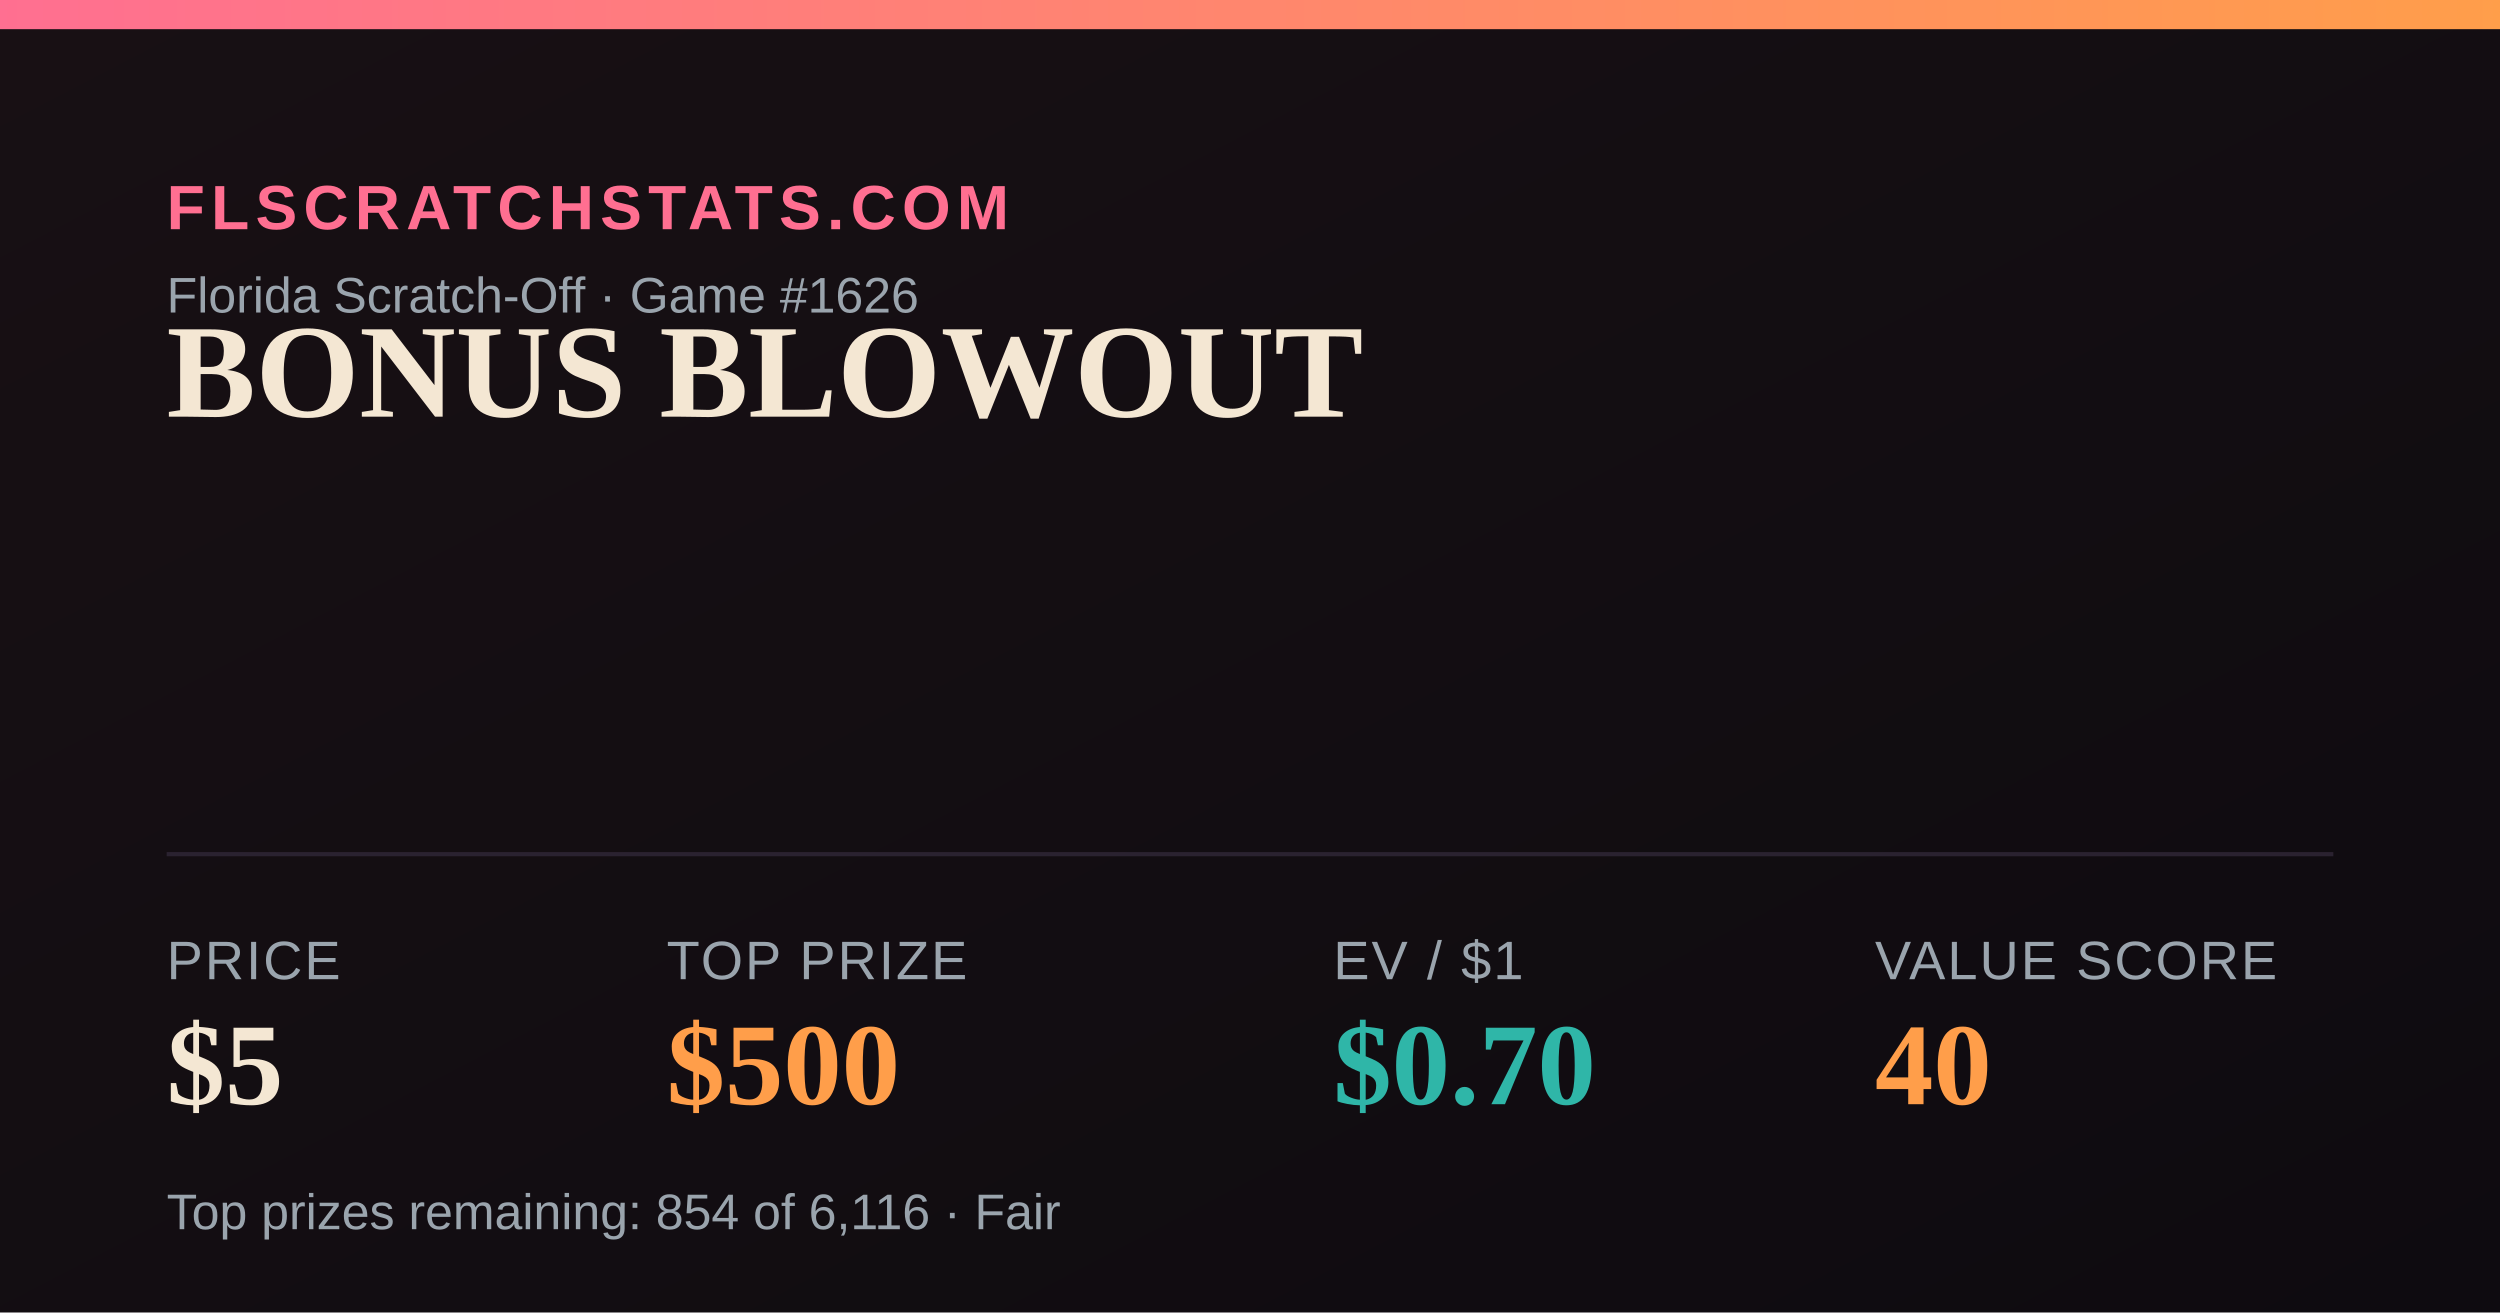
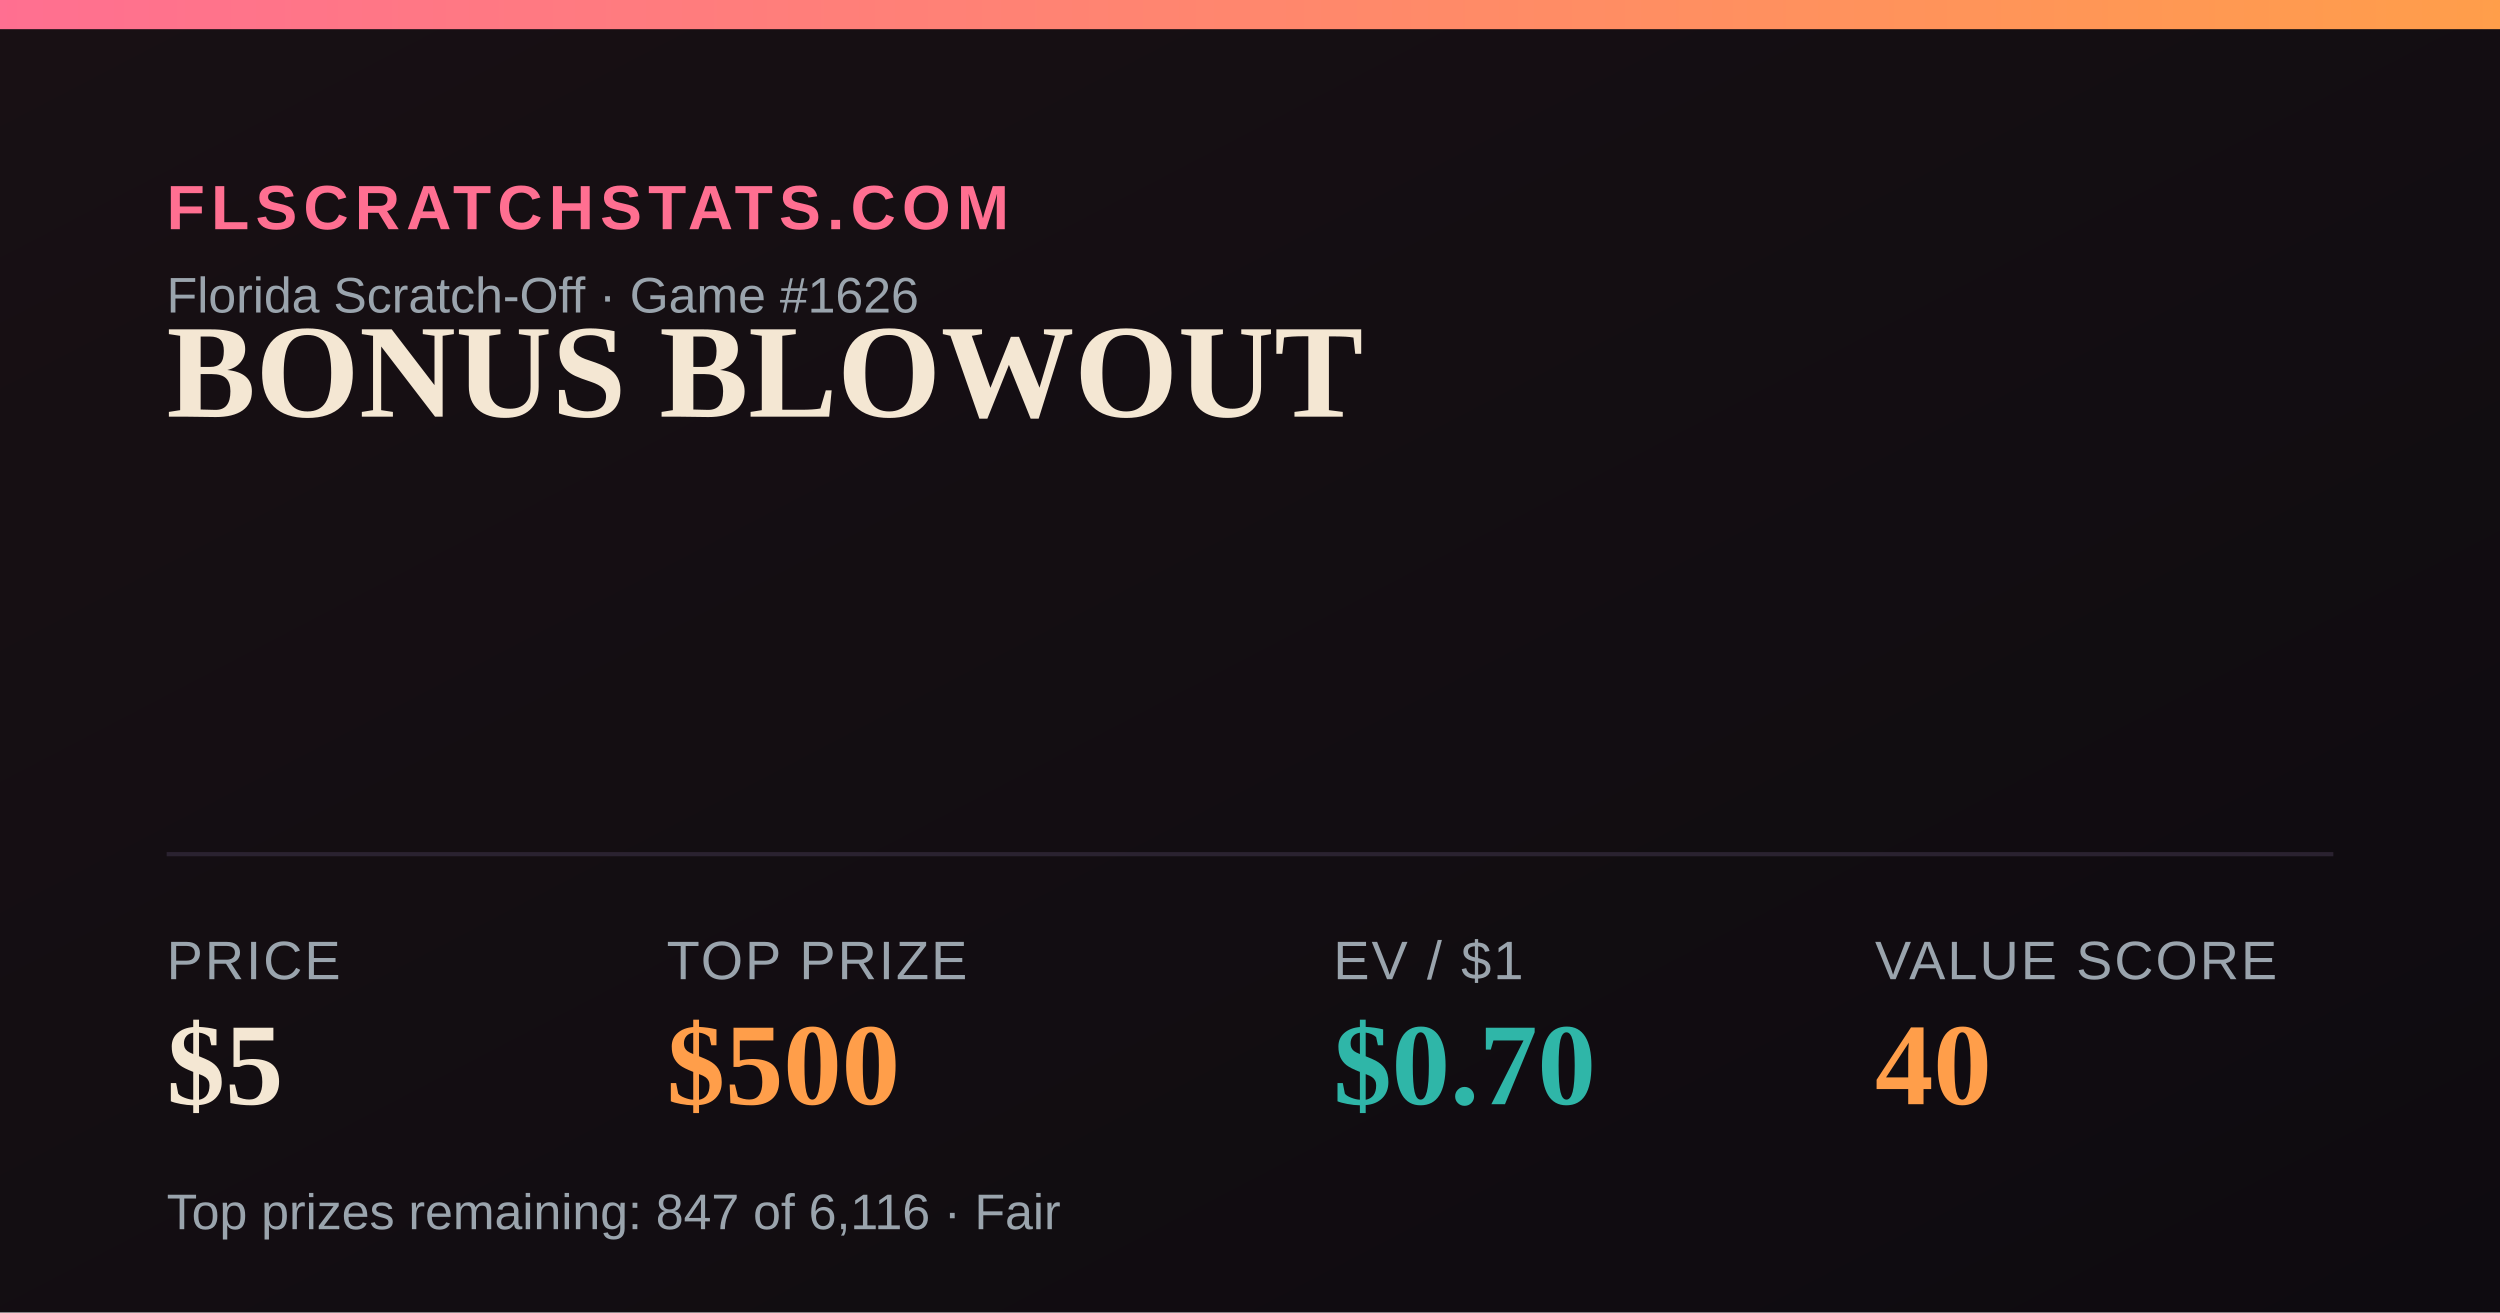
<svg xmlns="http://www.w3.org/2000/svg" width="1200" height="630" viewBox="0 0 1200 630">
  <defs>
    <linearGradient id="bg" x1="0" y1="0" x2="1" y2="1">
      <stop offset="0" stop-color="#181014" />
      <stop offset="1" stop-color="#0e0b10" />
    </linearGradient>
    <linearGradient id="accent" x1="0" y1="0" x2="1" y2="0">
      <stop offset="0" stop-color="#FF6F91" />
      <stop offset="1" stop-color="#FF9E4A" />
    </linearGradient>
  </defs>
  <rect width="1200" height="630" fill="url(#bg)" />
  <rect x="0" y="0" width="1200" height="14" fill="url(#accent)" />
  <text x="80" y="110" font-family="Arial,Helvetica,sans-serif" font-size="30" fill="#FF6F91" letter-spacing="3" font-weight="700">FLSCRATCHSTATS.COM</text>
  <text x="80" y="150" font-family="Arial,Helvetica,sans-serif" font-size="24" fill="#9aa4ad">Florida Scratch-Off · Game #1626</text>
  <text x="80" y="200" font-family="Georgia,'Times New Roman',serif" font-size="64" font-weight="700" fill="#F4E7D3">BONUS BLOWOUT</text>
  <line x1="80" y1="410" x2="1120" y2="410" stroke="#2a2230" stroke-width="2" />
  <text x="80" y="470" font-family="Arial,Helvetica,sans-serif" font-size="26" fill="#9aa4ad" letter-spacing="1">PRICE</text>
  <text x="80" y="530" font-family="Georgia,'Times New Roman',serif" font-size="56" font-weight="700" fill="#F4E7D3">$5</text>
  <text x="320" y="470" font-family="Arial,Helvetica,sans-serif" font-size="26" fill="#9aa4ad" letter-spacing="1">TOP PRIZE</text>
  <text x="320" y="530" font-family="Georgia,'Times New Roman',serif" font-size="56" font-weight="700" fill="#FF9E4A">$500</text>
  <text x="640" y="470" font-family="Arial,Helvetica,sans-serif" font-size="26" fill="#9aa4ad" letter-spacing="1">EV / $1</text>
  <text x="640" y="530" font-family="Georgia,'Times New Roman',serif" font-size="56" font-weight="700" fill="#2FB6A8">$0.70</text>
  <text x="900" y="470" font-family="Arial,Helvetica,sans-serif" font-size="26" fill="#9aa4ad" letter-spacing="1">VALUE SCORE</text>
  <text x="900" y="530" font-family="Georgia,'Times New Roman',serif" font-size="56" font-weight="700" fill="#FF9E4A">40</text>
-   <text x="80" y="590" font-family="Arial,Helvetica,sans-serif" font-size="24" fill="#9aa4ad">Top prizes remaining: 854 of 6,116 · Fair</text>
+   <text x="80" y="590" font-family="Arial,Helvetica,sans-serif" font-size="24" fill="#9aa4ad">Top prizes remaining: 847 of 6,116 · Fair</text>
</svg>
